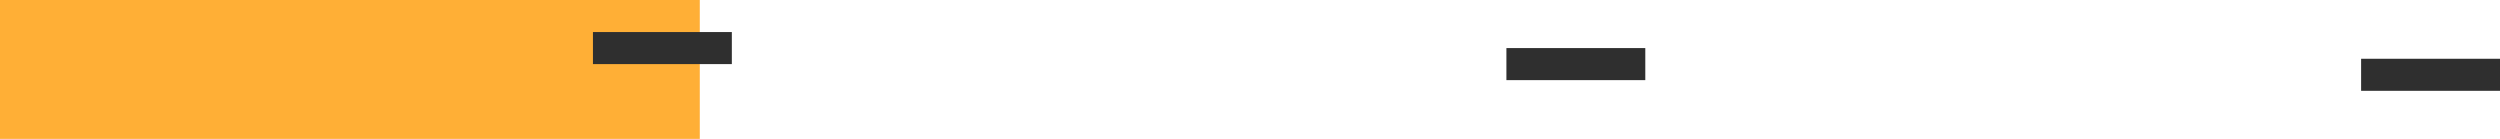
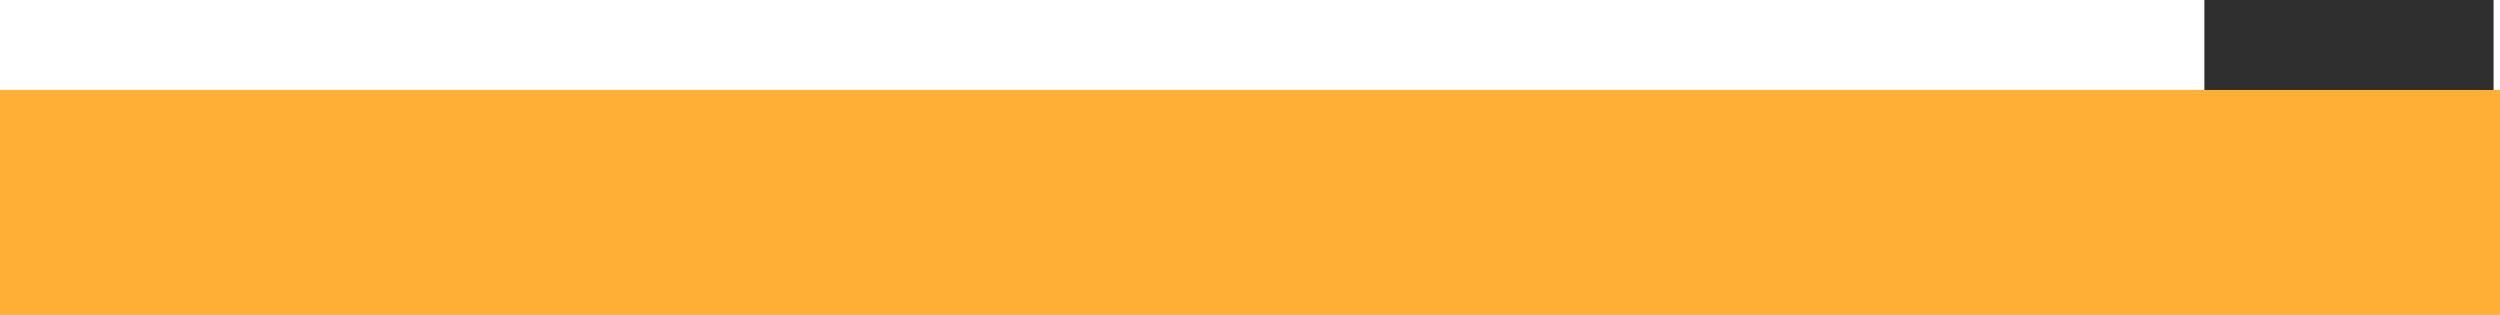
- <svg xmlns="http://www.w3.org/2000/svg" width="468" height="26" fill="none">
-   <path fill="#FFAF36" d="M0 0h131v26H0z" />
-   <path fill="#2F2F2F" d="M282 9h26v6h-26zM111 6h26v6h-26zm331 5h26v6h-26z" />
+ <svg xmlns="http://www.w3.org/2000/svg" width="389" height="49" fill="none">
+   <path fill="#2F2F2F" d="M343 0h45v16h-45z" />
+   <path fill="#FFAF36" d="M0 14h389v35H0z" />
</svg>
